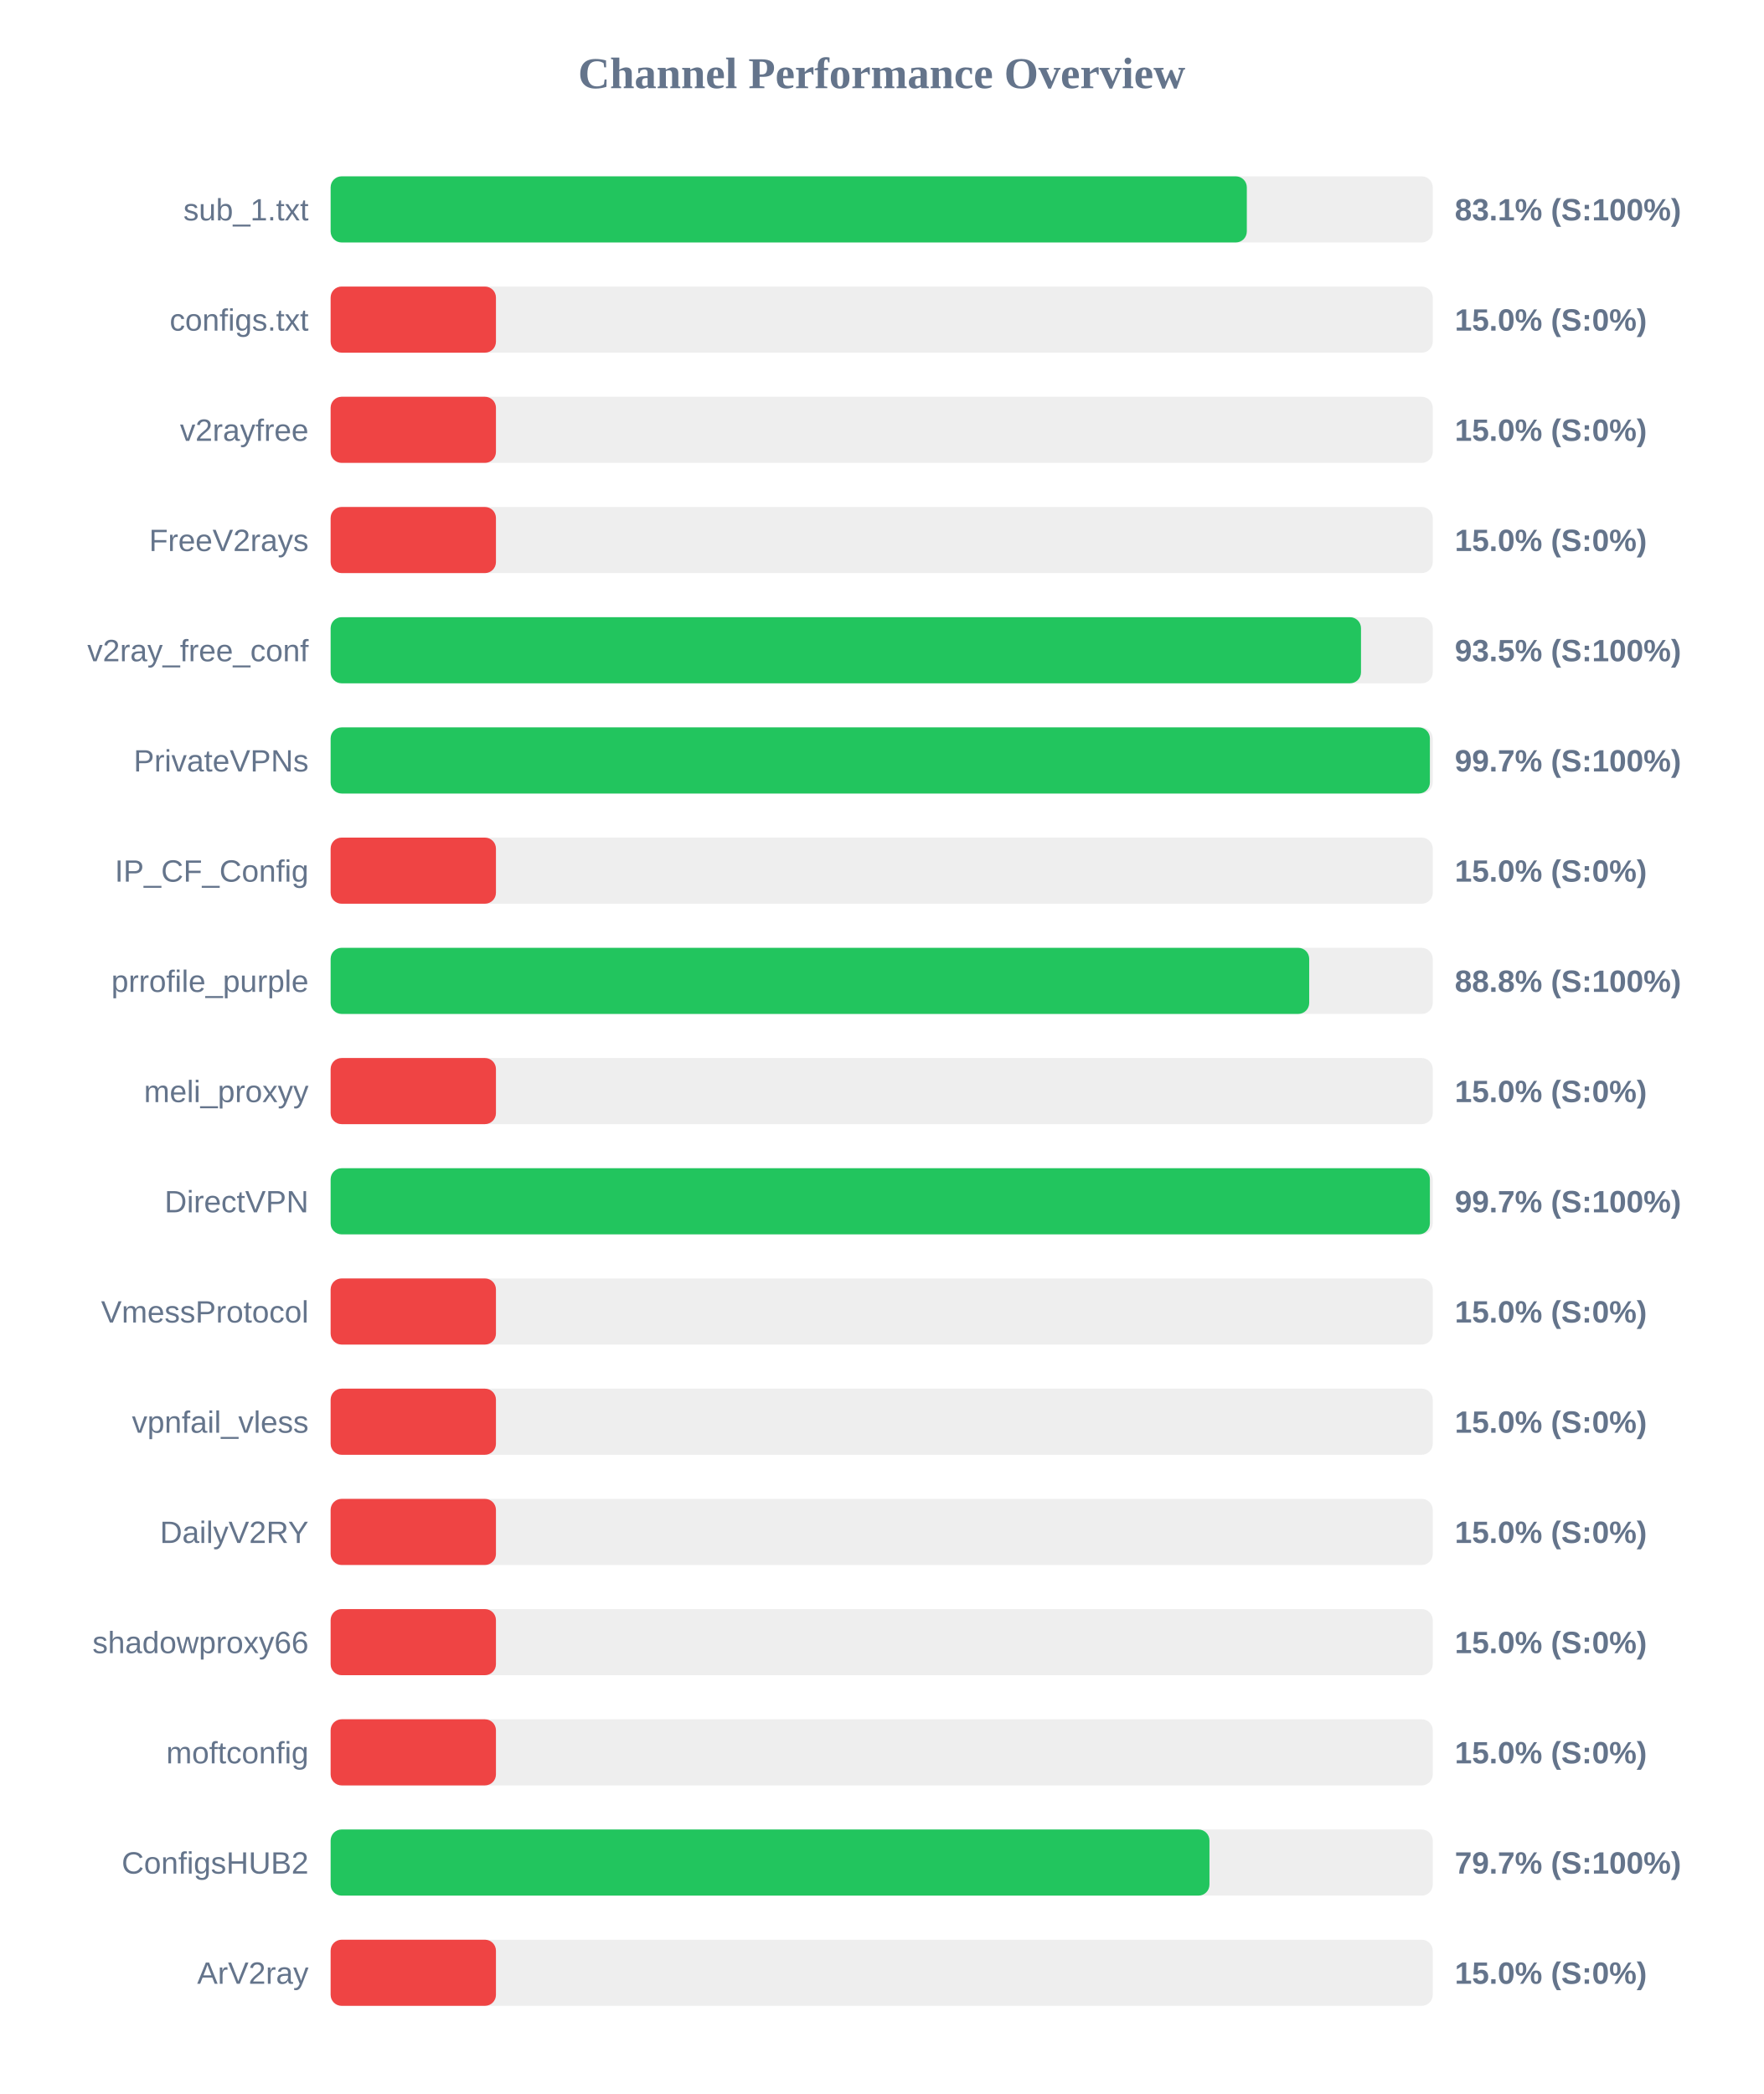
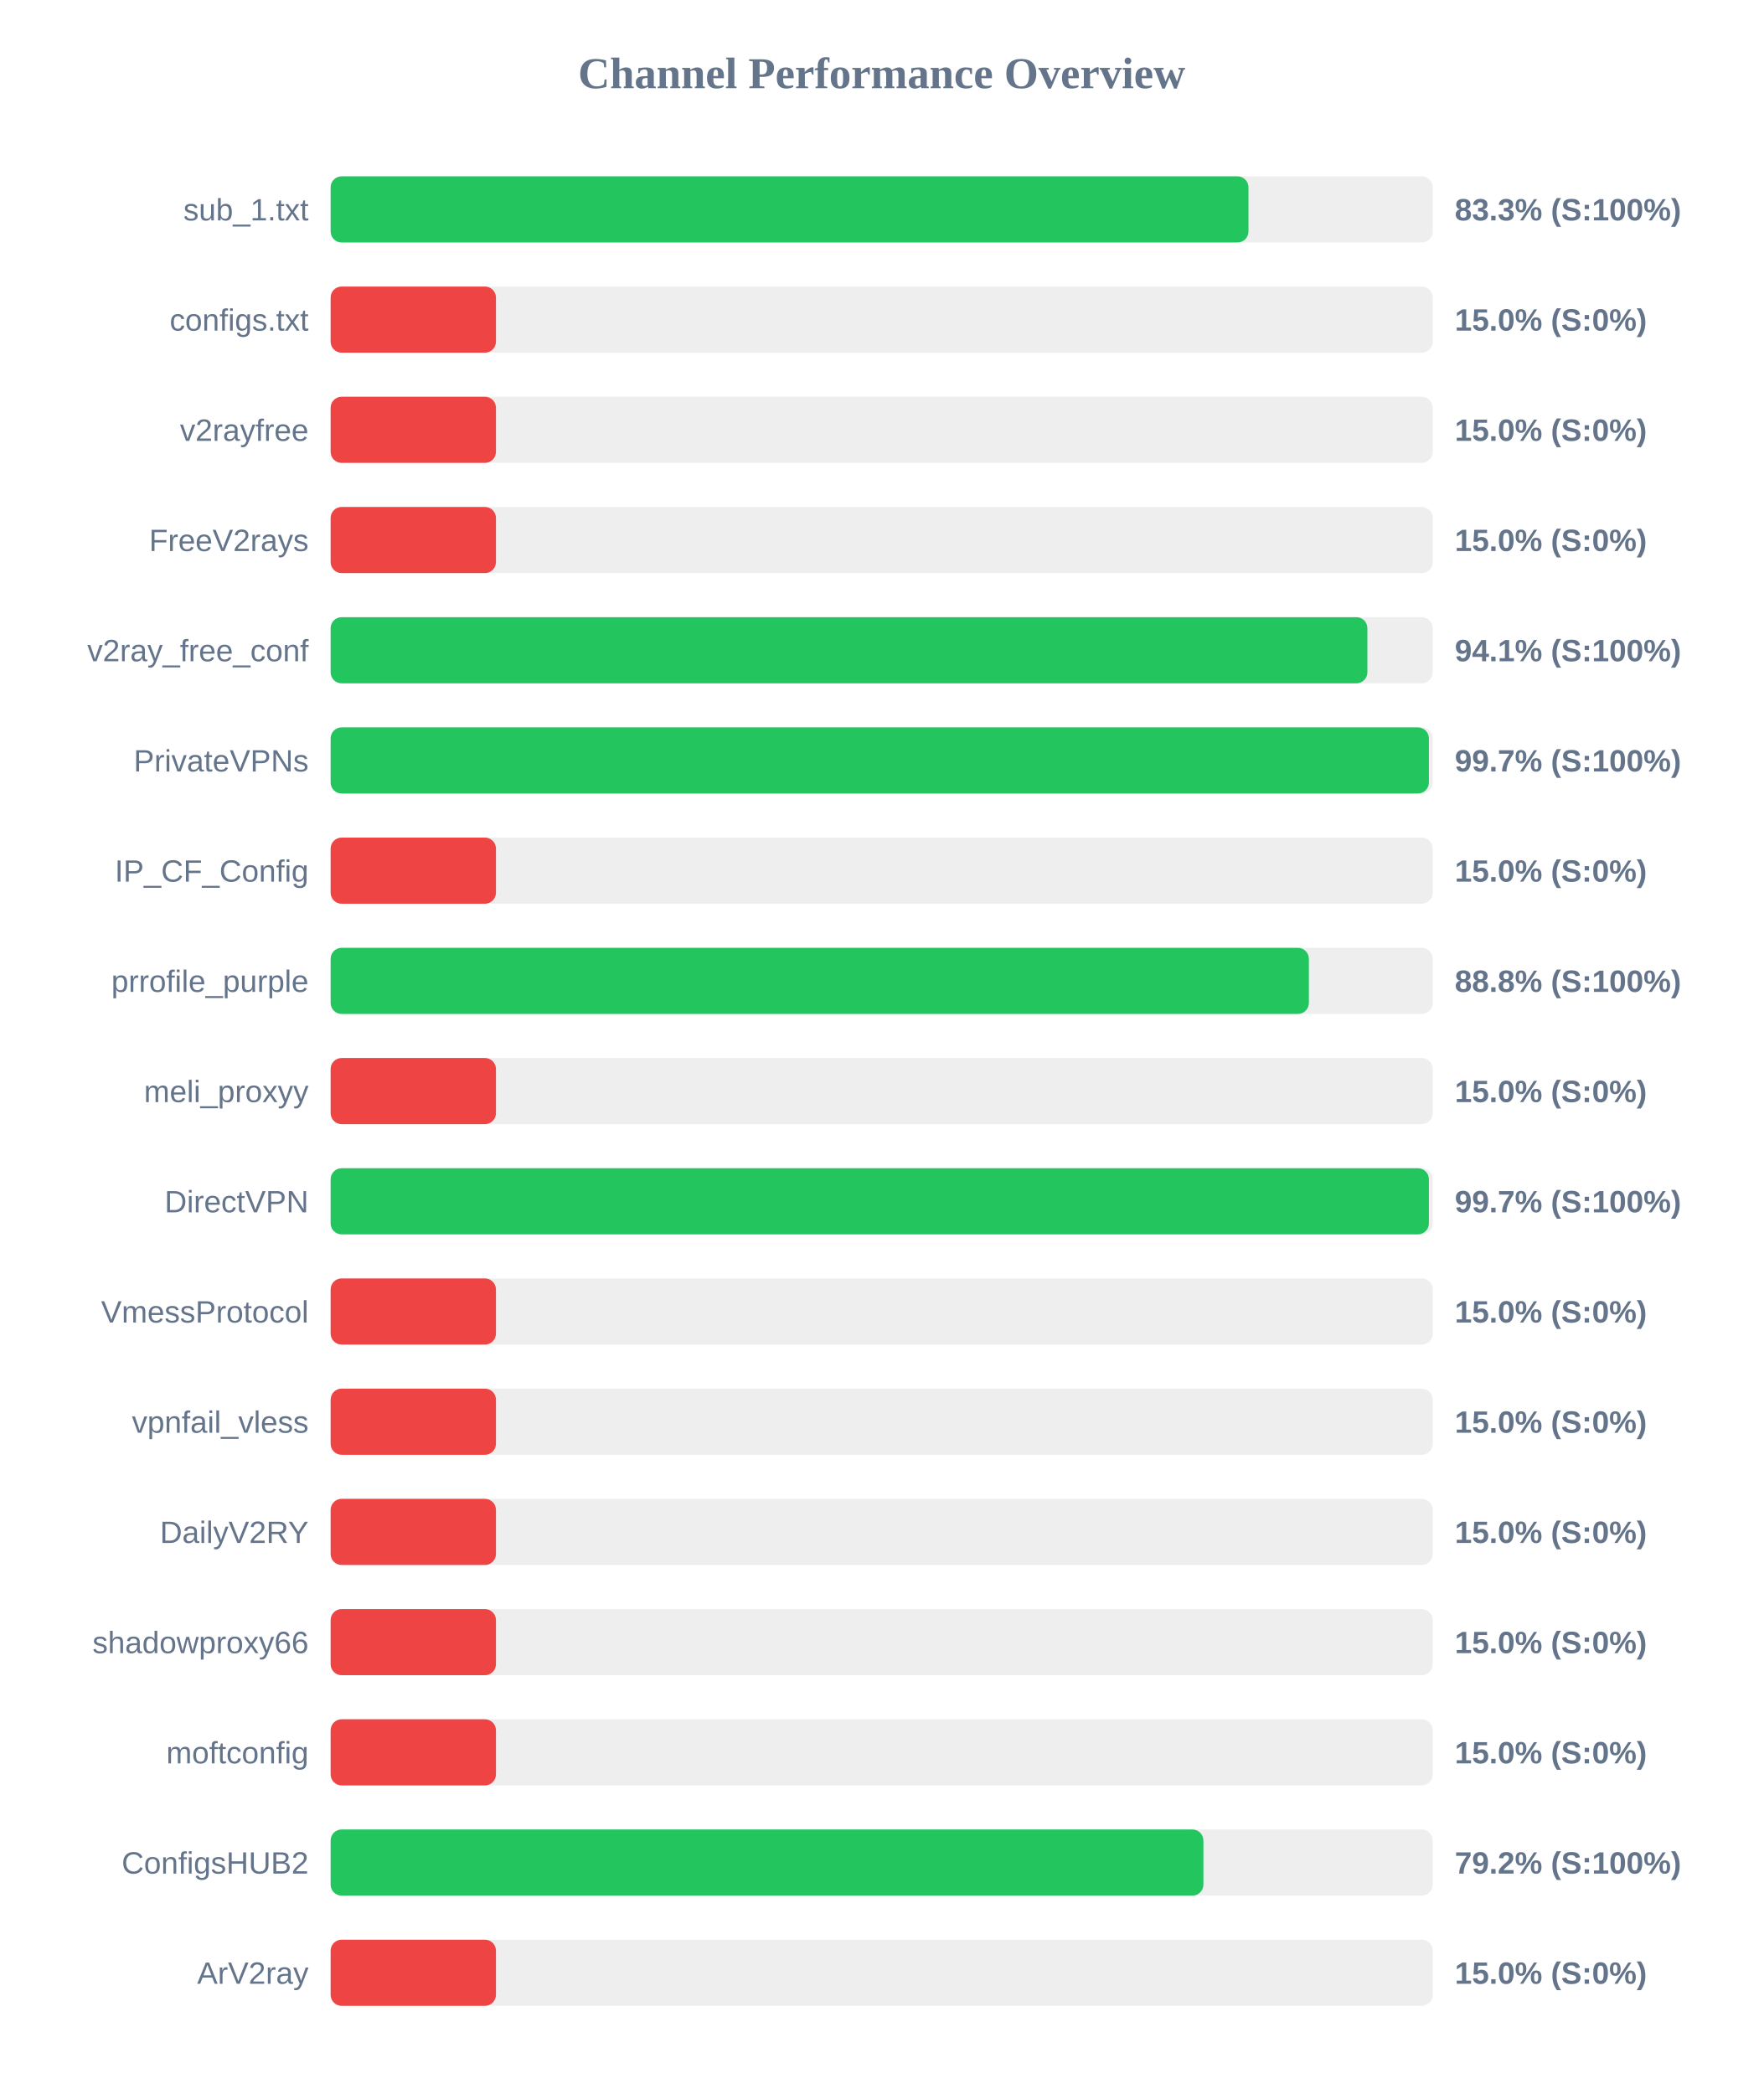
<svg xmlns="http://www.w3.org/2000/svg" width="800" height="950" version="1.1">
  <style>
        .row { font: 14px Arial; fill: #64748b; }
        .score { font: bold 14px Arial; fill: #64748b; }
    </style>
  <text x="400" y="40" text-anchor="middle" font-size="20px" font-weight="bold" fill="#64748b">Channel Performance Overview</text>
  <rect x="150" y="80" width="500" height="30" fill="#eee" rx="5" />
-   <rect x="150" y="80" width="415.65" height="30" fill="#22c55e" rx="5" />
+   <rect x="150" y="80" width="416.4" height="30" fill="#22c55e" rx="5" />
  <text x="140" y="100" text-anchor="end" class="row">sub_1.txt</text>
-   <text x="660" y="100" text-anchor="start" class="score">83.1% (S:100%)</text>
+   <text x="660" y="100" text-anchor="start" class="score">83.3% (S:100%)</text>
  <rect x="150" y="130" width="500" height="30" fill="#eee" rx="5" />
  <rect x="150" y="130" width="75.0" height="30" fill="#ef4444" rx="5" />
  <text x="140" y="150" text-anchor="end" class="row">configs.txt</text>
  <text x="660" y="150" text-anchor="start" class="score">15.0% (S:0%)</text>
  <rect x="150" y="180" width="500" height="30" fill="#eee" rx="5" />
  <rect x="150" y="180" width="75.0" height="30" fill="#ef4444" rx="5" />
  <text x="140" y="200" text-anchor="end" class="row">v2rayfree</text>
  <text x="660" y="200" text-anchor="start" class="score">15.0% (S:0%)</text>
  <rect x="150" y="230" width="500" height="30" fill="#eee" rx="5" />
  <rect x="150" y="230" width="75.0" height="30" fill="#ef4444" rx="5" />
  <text x="140" y="250" text-anchor="end" class="row">FreeV2rays</text>
  <text x="660" y="250" text-anchor="start" class="score">15.0% (S:0%)</text>
  <rect x="150" y="280" width="500" height="30" fill="#eee" rx="5" />
-   <rect x="150" y="280" width="467.45" height="30" fill="#22c55e" rx="5" />
+   <rect x="150" y="280" width="470.35" height="30" fill="#22c55e" rx="5" />
  <text x="140" y="300" text-anchor="end" class="row">v2ray_free_conf</text>
-   <text x="660" y="300" text-anchor="start" class="score">93.5% (S:100%)</text>
+   <text x="660" y="300" text-anchor="start" class="score">94.1% (S:100%)</text>
  <rect x="150" y="330" width="500" height="30" fill="#eee" rx="5" />
-   <rect x="150" y="330" width="498.7" height="30" fill="#22c55e" rx="5" />
+   <rect x="150" y="330" width="498.25" height="30" fill="#22c55e" rx="5" />
  <text x="140" y="350" text-anchor="end" class="row">PrivateVPNs</text>
  <text x="660" y="350" text-anchor="start" class="score">99.7% (S:100%)</text>
  <rect x="150" y="380" width="500" height="30" fill="#eee" rx="5" />
  <rect x="150" y="380" width="75.0" height="30" fill="#ef4444" rx="5" />
  <text x="140" y="400" text-anchor="end" class="row">IP_CF_Config</text>
  <text x="660" y="400" text-anchor="start" class="score">15.0% (S:0%)</text>
  <rect x="150" y="430" width="500" height="30" fill="#eee" rx="5" />
-   <rect x="150" y="430" width="443.95" height="30" fill="#22c55e" rx="5" />
+   <rect x="150" y="430" width="443.8" height="30" fill="#22c55e" rx="5" />
  <text x="140" y="450" text-anchor="end" class="row">prrofile_purple</text>
  <text x="660" y="450" text-anchor="start" class="score">88.8% (S:100%)</text>
  <rect x="150" y="480" width="500" height="30" fill="#eee" rx="5" />
  <rect x="150" y="480" width="75.0" height="30" fill="#ef4444" rx="5" />
  <text x="140" y="500" text-anchor="end" class="row">meli_proxyy</text>
  <text x="660" y="500" text-anchor="start" class="score">15.0% (S:0%)</text>
  <rect x="150" y="530" width="500" height="30" fill="#eee" rx="5" />
-   <rect x="150" y="530" width="498.7" height="30" fill="#22c55e" rx="5" />
+   <rect x="150" y="530" width="498.25" height="30" fill="#22c55e" rx="5" />
  <text x="140" y="550" text-anchor="end" class="row">DirectVPN</text>
  <text x="660" y="550" text-anchor="start" class="score">99.7% (S:100%)</text>
  <rect x="150" y="580" width="500" height="30" fill="#eee" rx="5" />
  <rect x="150" y="580" width="75.0" height="30" fill="#ef4444" rx="5" />
  <text x="140" y="600" text-anchor="end" class="row">VmessProtocol</text>
  <text x="660" y="600" text-anchor="start" class="score">15.0% (S:0%)</text>
  <rect x="150" y="630" width="500" height="30" fill="#eee" rx="5" />
  <rect x="150" y="630" width="75.0" height="30" fill="#ef4444" rx="5" />
  <text x="140" y="650" text-anchor="end" class="row">vpnfail_vless</text>
  <text x="660" y="650" text-anchor="start" class="score">15.0% (S:0%)</text>
  <rect x="150" y="680" width="500" height="30" fill="#eee" rx="5" />
  <rect x="150" y="680" width="75.0" height="30" fill="#ef4444" rx="5" />
  <text x="140" y="700" text-anchor="end" class="row">DailyV2RY</text>
  <text x="660" y="700" text-anchor="start" class="score">15.0% (S:0%)</text>
  <rect x="150" y="730" width="500" height="30" fill="#eee" rx="5" />
  <rect x="150" y="730" width="75.0" height="30" fill="#ef4444" rx="5" />
  <text x="140" y="750" text-anchor="end" class="row">shadowproxy66</text>
  <text x="660" y="750" text-anchor="start" class="score">15.0% (S:0%)</text>
  <rect x="150" y="780" width="500" height="30" fill="#eee" rx="5" />
  <rect x="150" y="780" width="75.0" height="30" fill="#ef4444" rx="5" />
  <text x="140" y="800" text-anchor="end" class="row">moftconfig</text>
  <text x="660" y="800" text-anchor="start" class="score">15.0% (S:0%)</text>
  <rect x="150" y="830" width="500" height="30" fill="#eee" rx="5" />
-   <rect x="150" y="830" width="398.7" height="30" fill="#22c55e" rx="5" />
+   <rect x="150" y="830" width="395.95" height="30" fill="#22c55e" rx="5" />
  <text x="140" y="850" text-anchor="end" class="row">ConfigsHUB2</text>
-   <text x="660" y="850" text-anchor="start" class="score">79.7% (S:100%)</text>
+   <text x="660" y="850" text-anchor="start" class="score">79.2% (S:100%)</text>
  <rect x="150" y="880" width="500" height="30" fill="#eee" rx="5" />
  <rect x="150" y="880" width="75.0" height="30" fill="#ef4444" rx="5" />
  <text x="140" y="900" text-anchor="end" class="row">ArV2ray</text>
  <text x="660" y="900" text-anchor="start" class="score">15.0% (S:0%)</text>
</svg>
